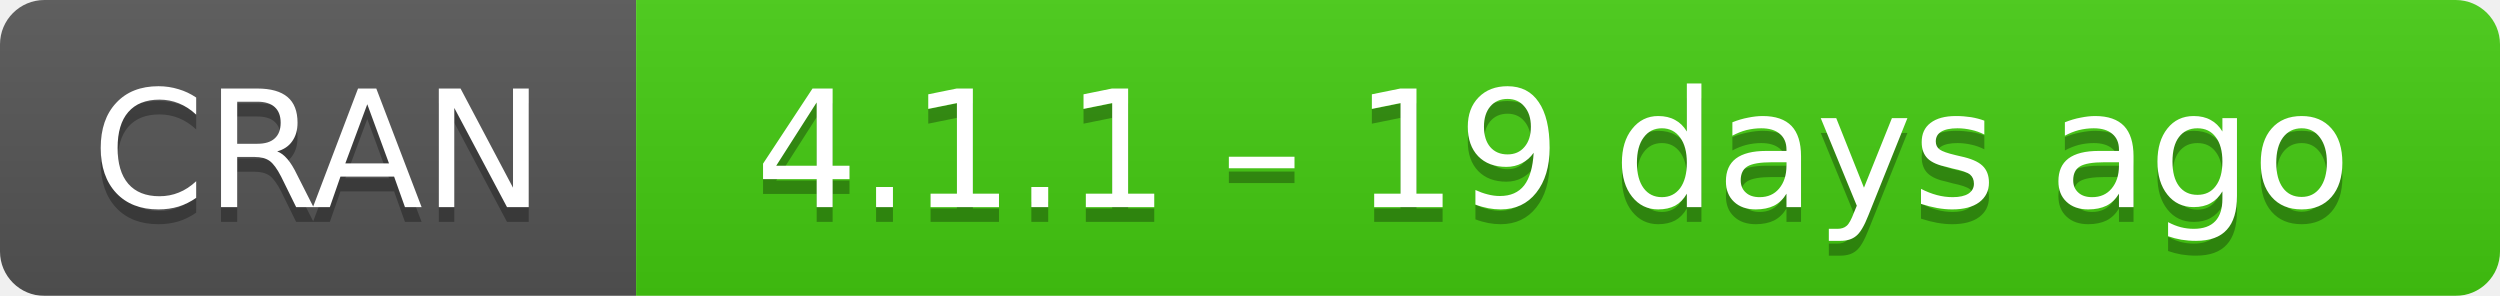
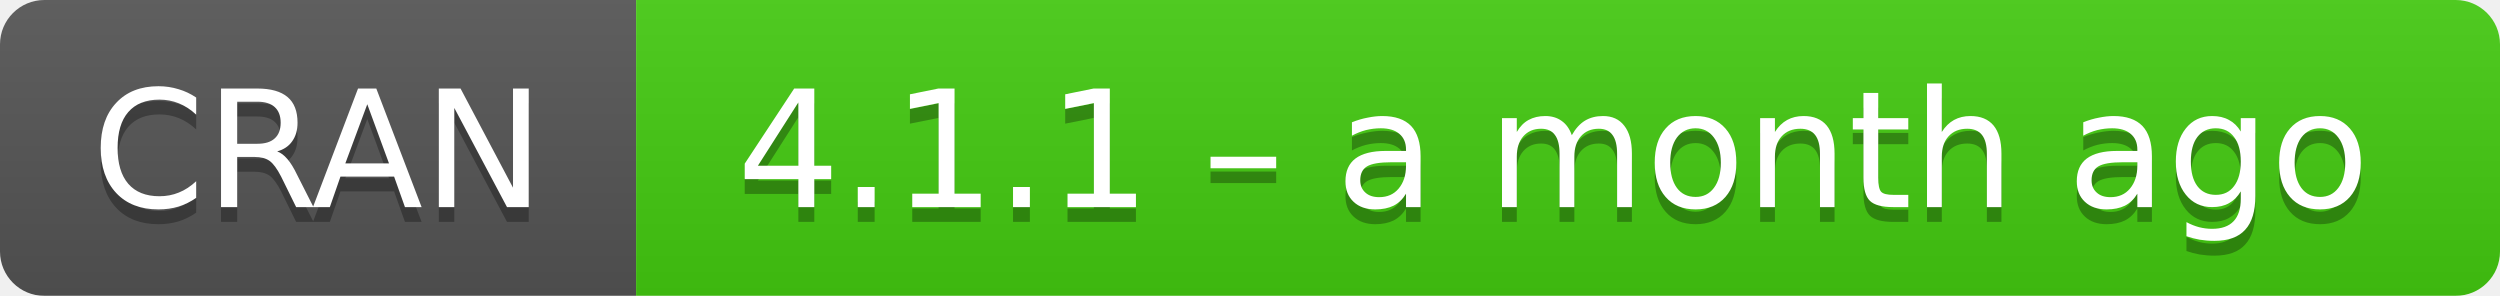
- <svg xmlns="http://www.w3.org/2000/svg" width="169" height="20" aria-label="CRAN 4.1.1 – 19 days ago">
+ <svg xmlns="http://www.w3.org/2000/svg" width="169" height="20" aria-label="CRAN 4.1.1 – a month ago">
  <linearGradient id="b" x2="0" y2="100%">
    <stop offset="0" stop-color="#bbb" stop-opacity=".1" />
    <stop offset="1" stop-opacity=".1" />
  </linearGradient>
  <mask id="a">
    <rect width="169" height="20" rx="3" fill="#fff" />
  </mask>
  <g mask="url(#a)">
    <path fill="#555" d="M0 0h43v20H0z" />
    <path fill="#4c1" d="M43 0h147v20H43z" />
    <path fill="url(#b)" d="M0 0h169v20H0z" />
  </g>
  <g fill="#fff" text-anchor="middle" font-family="DejaVu Sans,Verdana,Geneva,sans-serif" font-size="11">
    <text x="21.5" y="15" fill="#010101" fill-opacity=".3">
      CRAN
    </text>
    <text x="21.5" y="14">
      CRAN
    </text>
    <text x="105" y="15" fill="#010101" fill-opacity=".3">
-       4.1.1 – 19 days ago
+       4.1.1 – a month ago
    </text>
    <text x="105" y="14">
-       4.1.1 – 19 days ago
+       4.1.1 – a month ago
    </text>
  </g>
</svg>
